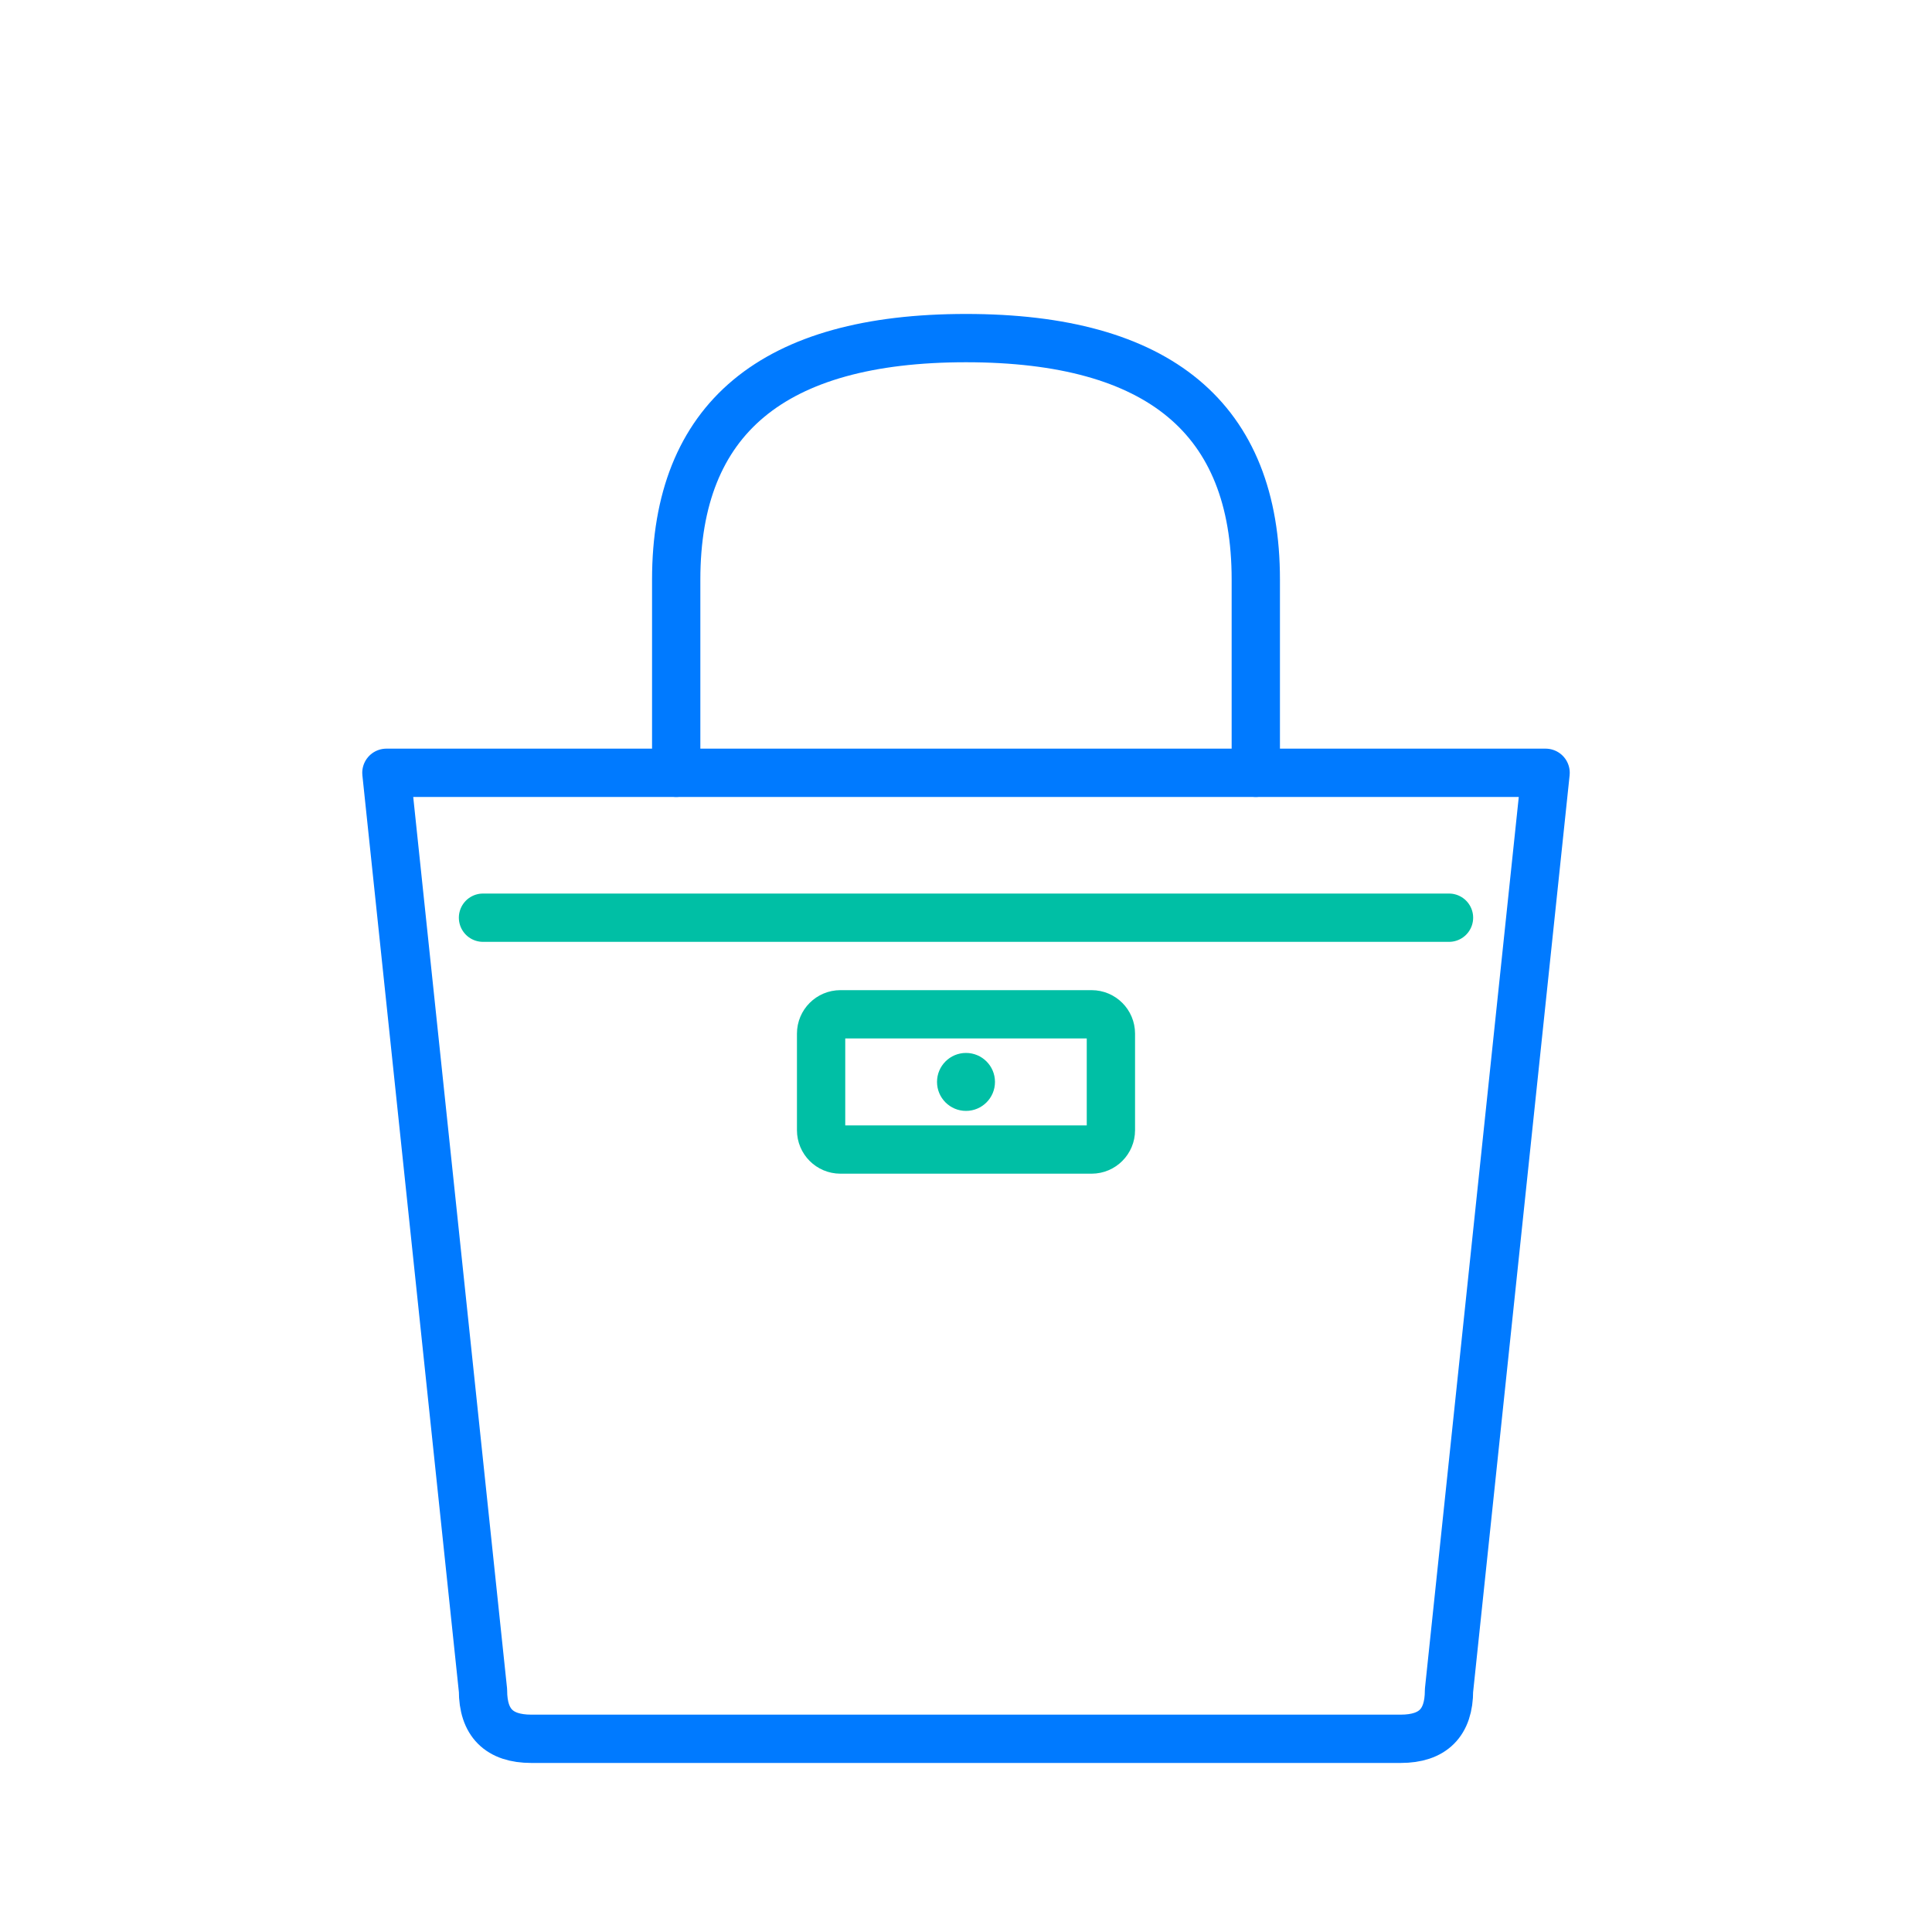
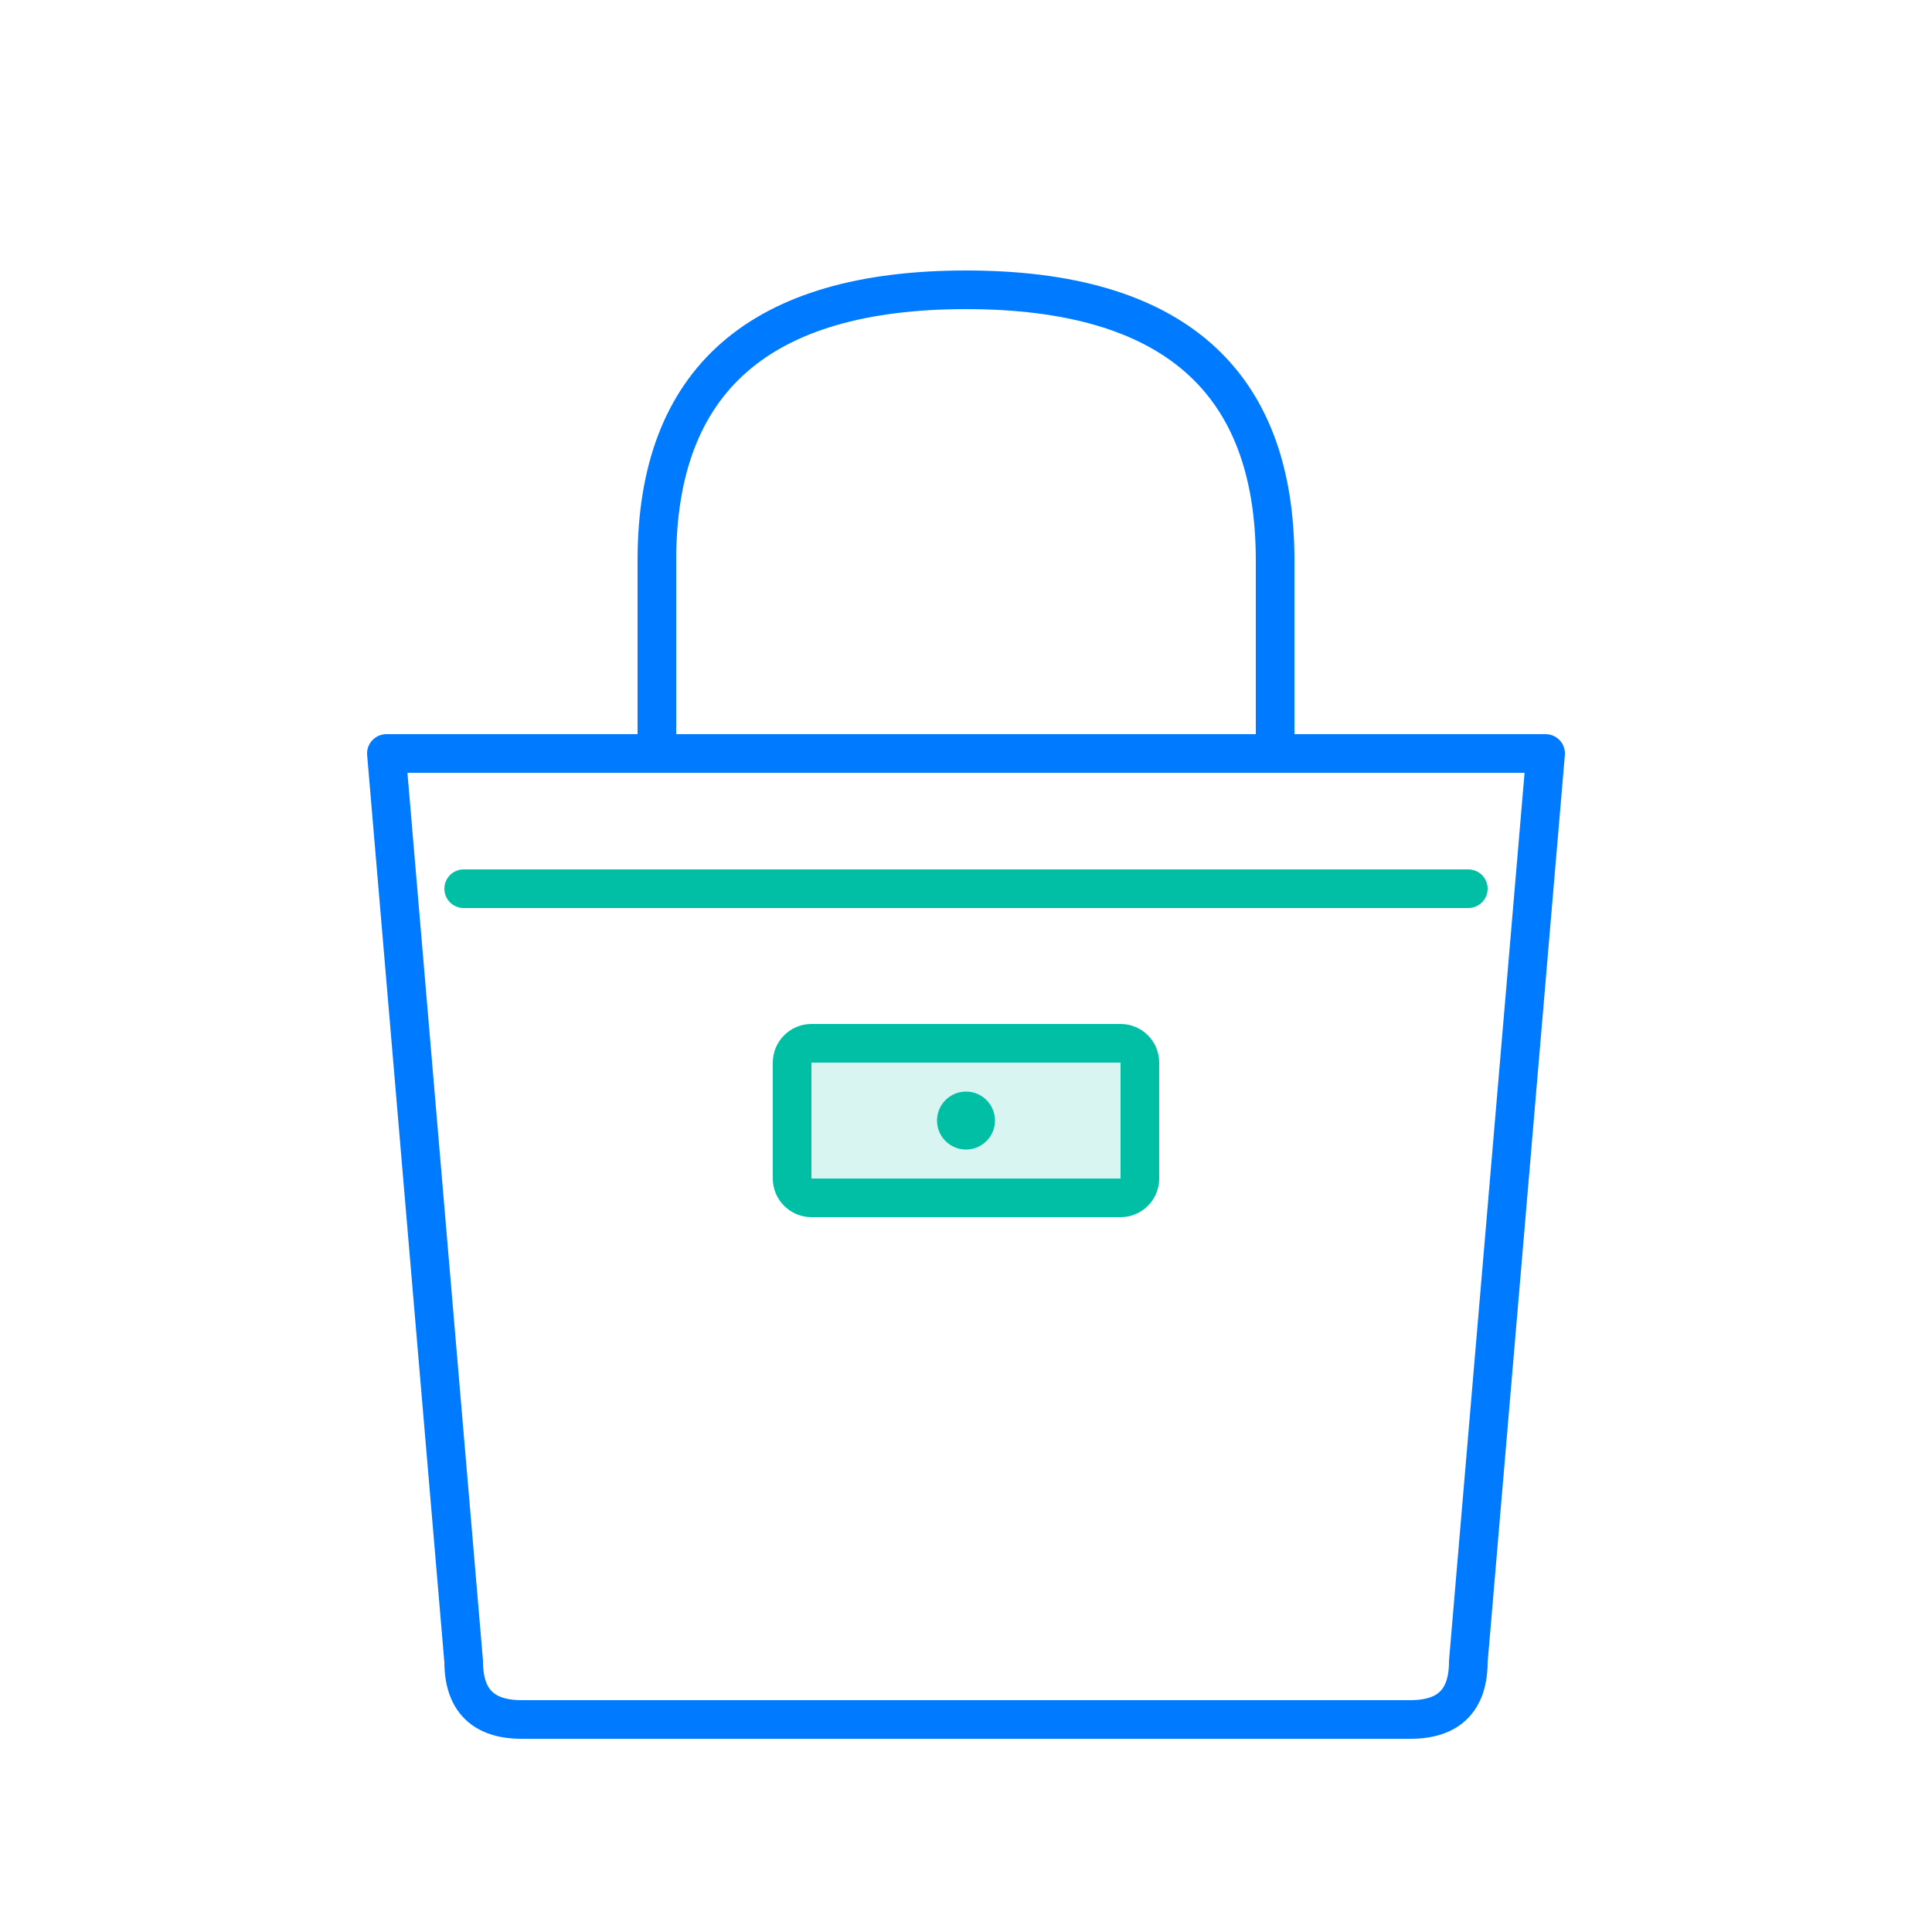
- <svg xmlns="http://www.w3.org/2000/svg" viewBox="0 0 200 200" width="200" height="200" fill="none" stroke-linecap="round" stroke-linejoin="round" stroke-width="5">
-   <path d="M40 80 L160 80 L150 175 Q150 180 145 180 L55 180 Q50 180 50 175 Z" stroke="#007AFF" />
-   <path d="M70 80 V60 Q70 35 100 35 Q130 35 130 60 V80" stroke="#007AFF" />
-   <rect x="85" y="105" width="30" height="14" rx="2" stroke="#00BFA5" />
-   <circle cx="100" cy="112" r="3" fill="#00BFA5" />
-   <line x1="50" y1="95" x2="150" y2="95" stroke="#00BFA5" />
+ <svg xmlns="http://www.w3.org/2000/svg" viewBox="0 0 200 200" width="200" height="200" fill="none" stroke-linecap="round" stroke-linejoin="round" stroke-width="4">
+   <path d="M40 78 L160 78 L152 172 Q152 178 146 178 L54 178 Q48 178 48 172 Z" stroke="#007AFF" />
+   <path d="M68 78 V58 Q68 30 100 30 Q132 30 132 58 V78" stroke="#007AFF" />
+   <line x1="48" y1="92" x2="152" y2="92" stroke="#00BFA5" />
+   <rect x="82" y="108" width="36" height="16" rx="2" stroke="#00BFA5" fill="#00BFA5" fill-opacity="0.15" />
+   <circle cx="100" cy="116" r="3" fill="#00BFA5" />
</svg>
